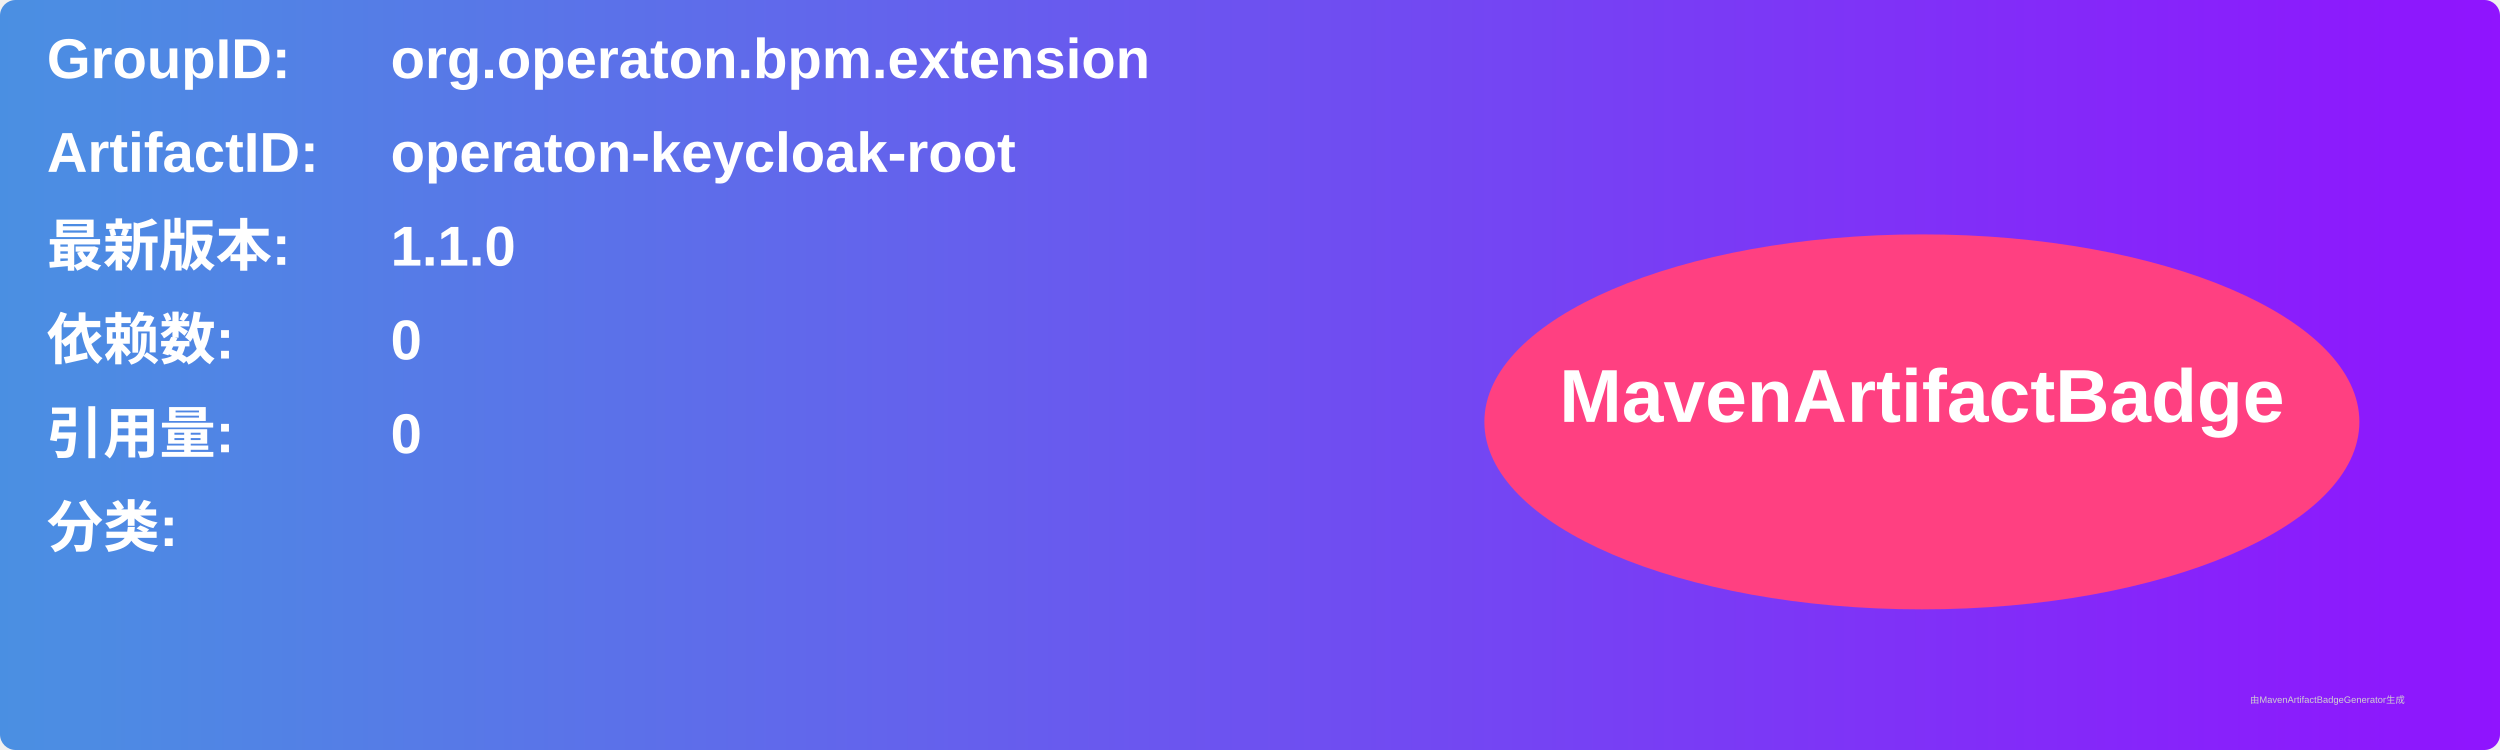
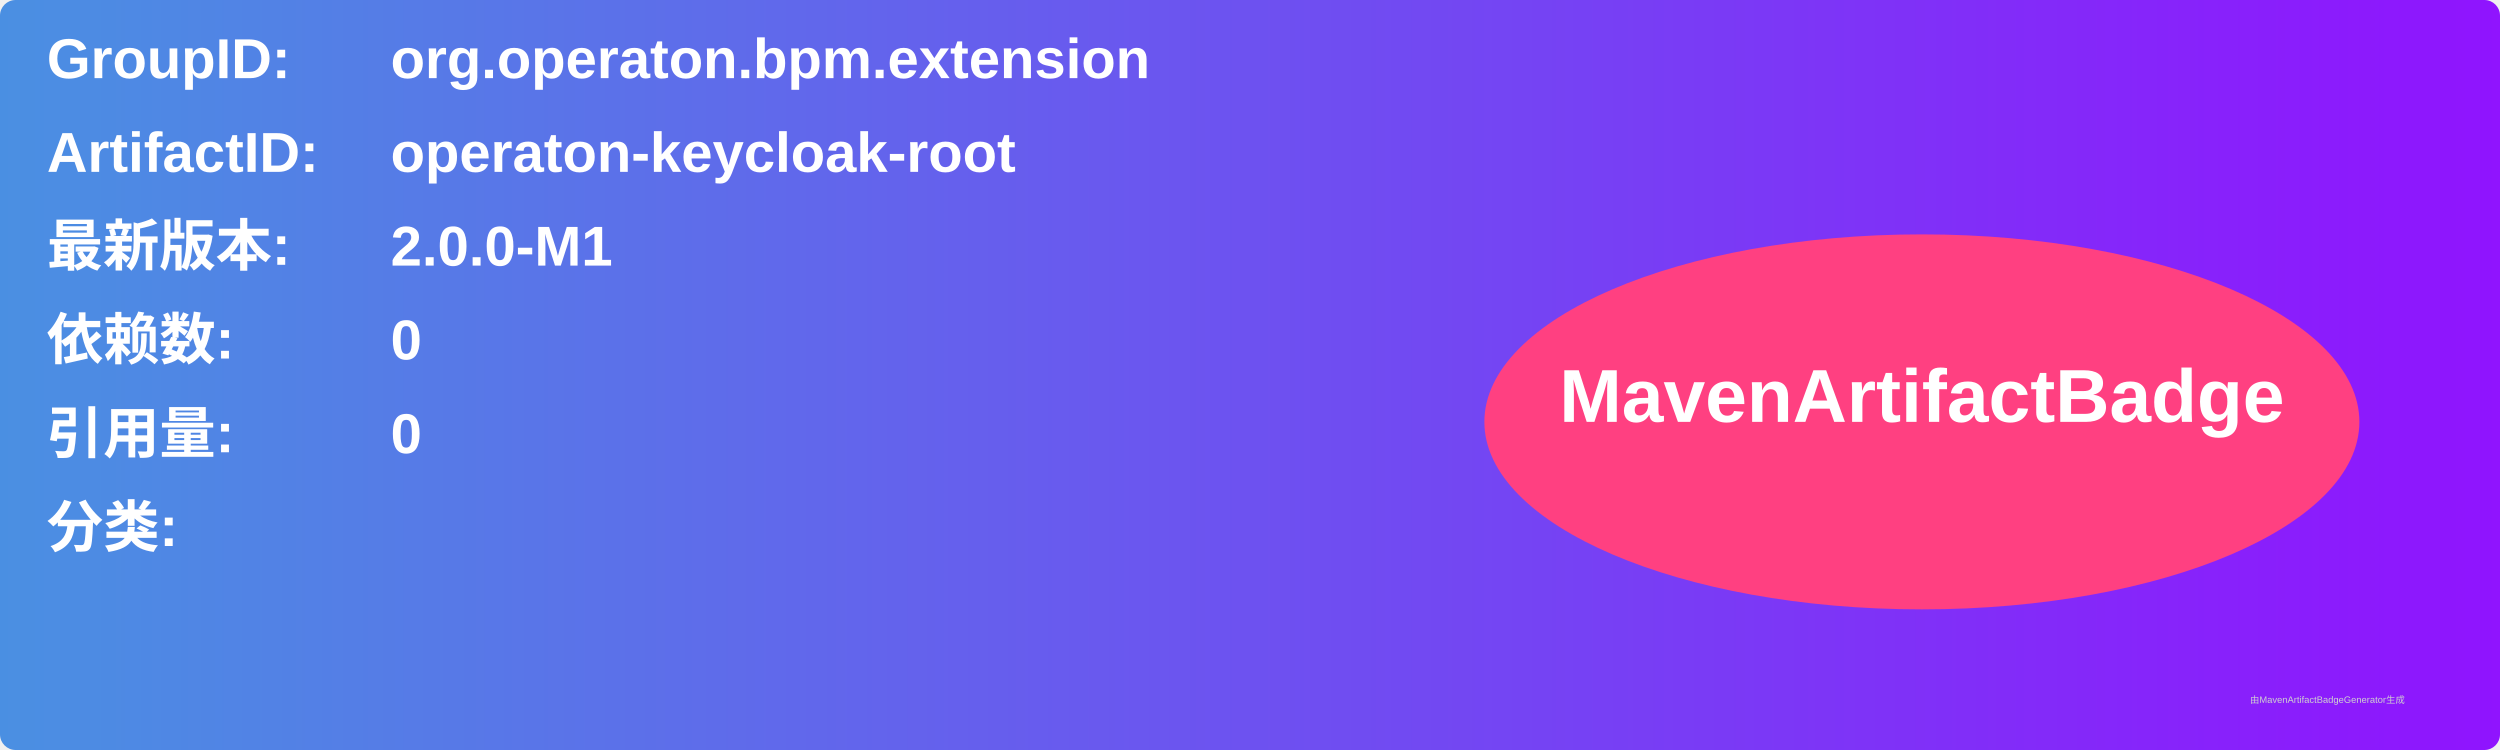
<svg xmlns="http://www.w3.org/2000/svg" width="800" height="240" viewBox="0 0 800 240">
  <linearGradient id="grad" x1="0%" y1="0%" x2="100%" y2="0%">
    <stop offset="0%" stop-color="#4a90e2" />
    <stop offset="100%" stop-color="#9013fe" />
  </linearGradient>
  <rect width="100%" height="100%" rx="5" ry="5" fill="url(#grad)" />
  <g transform="translate(15, 15)">
    <text x="0" y="10" font-family="Arial" font-size="18" fill="white" font-weight="bold" width="260">GroupID:</text>
    <text x="110" y="10" font-family="Arial" font-size="18" fill="white" font-weight="bold" width="460">org.operaton.bpm.extension</text>
    <text x="0" y="40" font-family="Arial" font-size="18" fill="white" font-weight="bold" width="260">ArtifactID:</text>
    <text x="110" y="40" font-family="Arial" font-size="18" fill="white" font-weight="bold" width="460">operaton-keycloak-root</text>
    <text x="0" y="70" font-family="Arial" font-size="18" fill="white" font-weight="bold">最新版本:</text>
    <text x="110" y="70" font-family="Arial" font-size="18" fill="white" font-weight="bold">
-       <tspan font-weight="bold">1.1.0</tspan>
+       <tspan font-weight="bold">2.0.0-M1</tspan>
    </text>
    <text x="0" y="100" font-family="Arial" font-size="18" fill="white" font-weight="bold">依赖数: </text>
    <text x="110" y="100" font-family="Arial" font-size="18" fill="white">
      <tspan font-weight="bold">0</tspan>
    </text>
    <text x="0" y="130" font-family="Arial" font-size="18" fill="white" font-weight="bold">引用量: </text>
    <text x="110" y="130" font-family="Arial" font-size="18" fill="white">
      <tspan font-weight="bold">0</tspan>
    </text>
    <text x="0" y="160" font-family="Arial" font-size="18" fill="white" font-weight="bold">分类:</text>
    <text x="10" y="190" font-family="Arial" font-size="10" fill="white">
      <tspan font-weight="bold" />
    </text>
    <ellipse cx="600" cy="120" rx="140" ry="60" fill="#ff4081" />
    <text x="600" y="120" text-anchor="middle" font-family="Arial" font-size="24" fill="white" font-weight="bold">MavenArtifactBadge</text>
  </g>
  <text x="720" y="225" font-family="Arial" font-size="3" fill="#d0d0d0">由MavenArtifactBadgeGenerator生成</text>
</svg>
